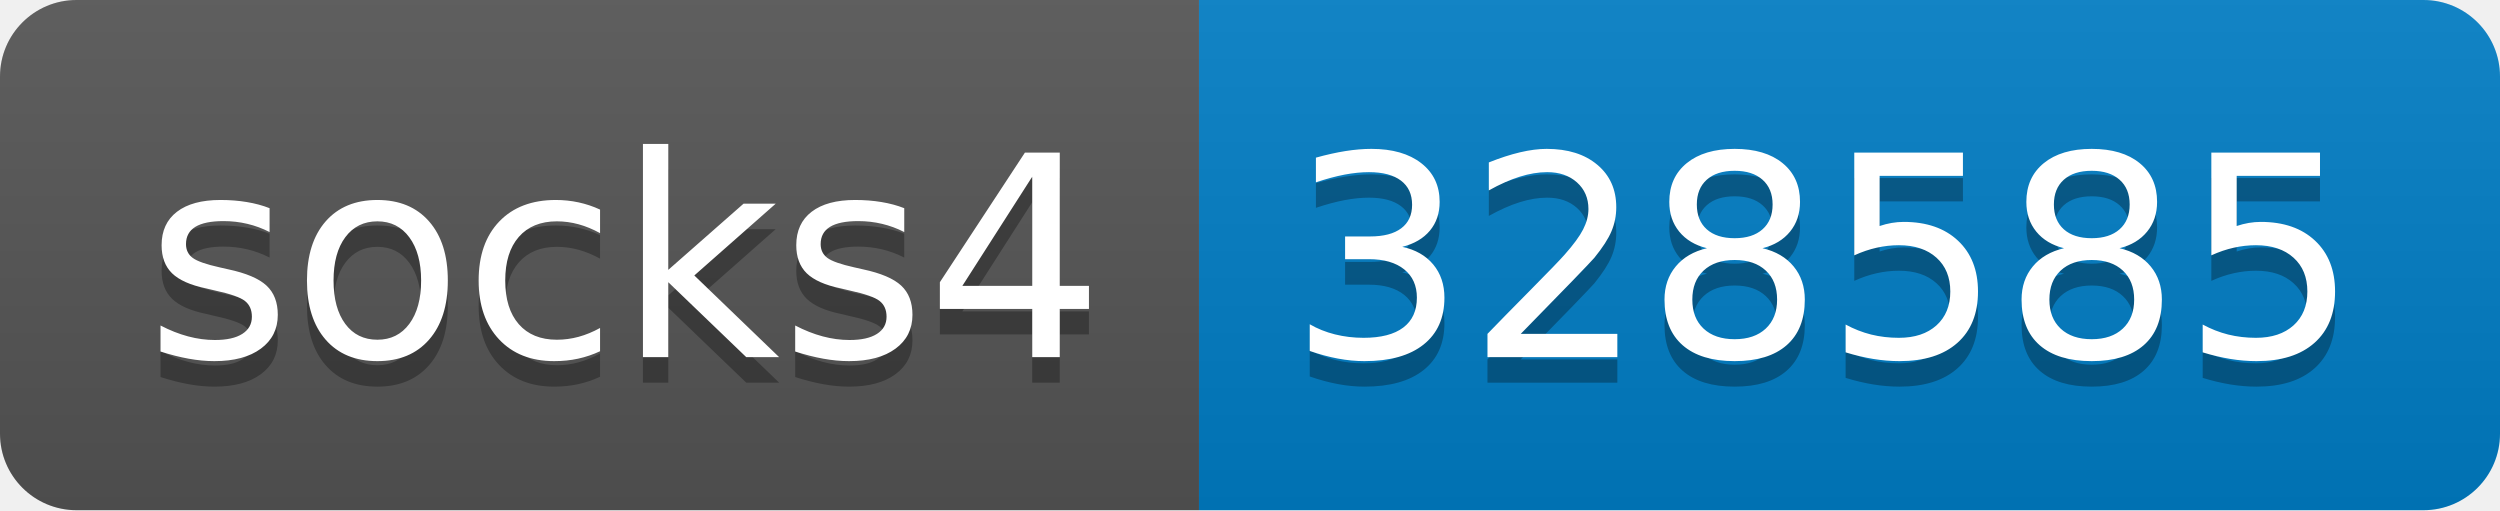
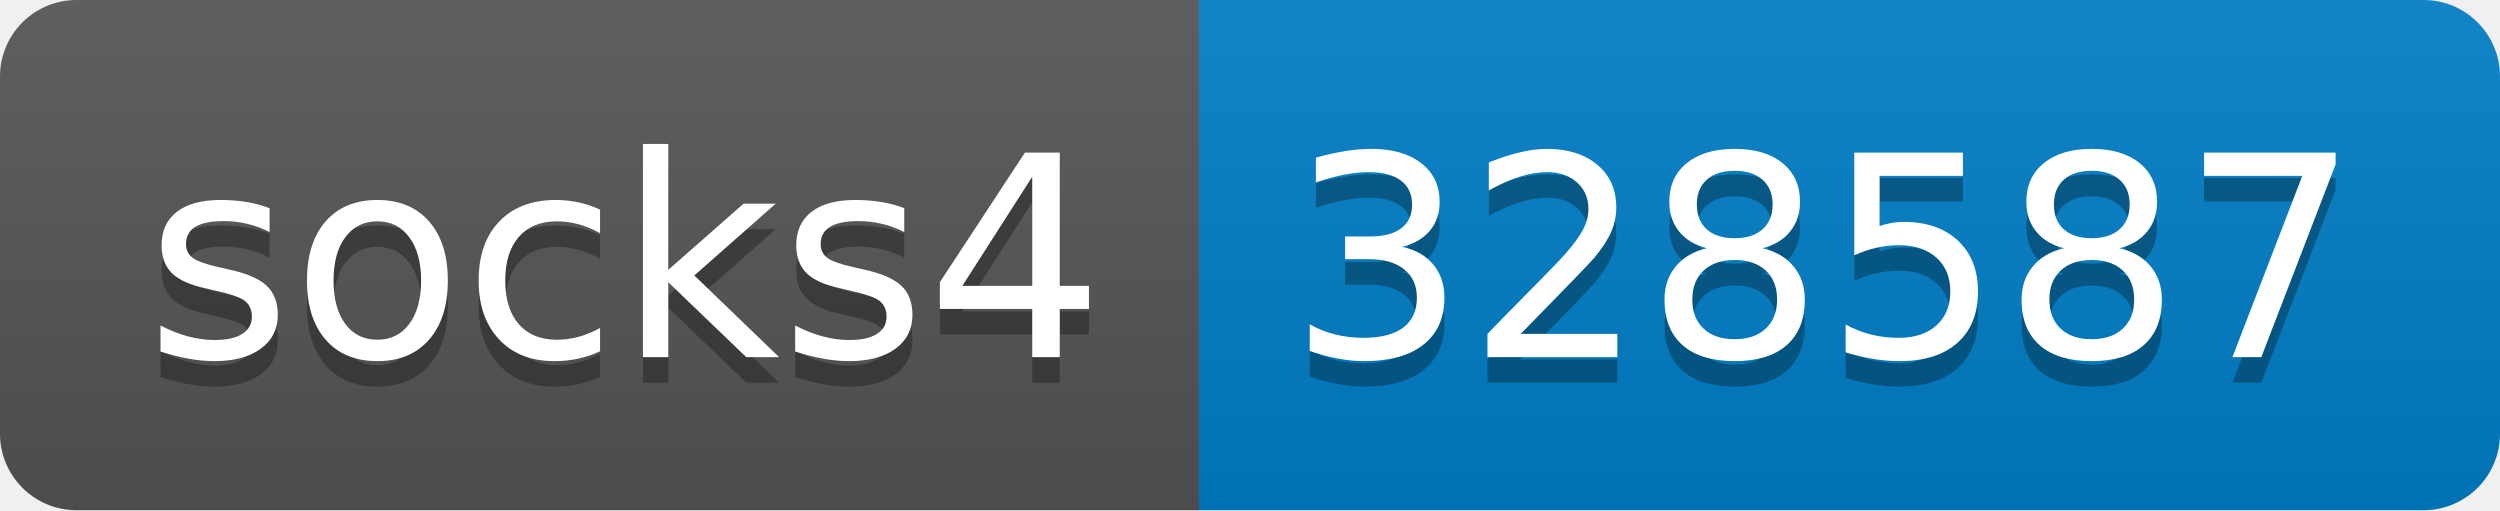
- <svg xmlns="http://www.w3.org/2000/svg" width="98" height="20" role="img" aria-label="socks4: 328585">
+ <svg xmlns="http://www.w3.org/2000/svg" width="98" height="20" role="img" aria-label="socks4: 328587">
  <linearGradient id="s" x2="0" y2="100%">
    <stop offset="0" stop-color="#bbb" stop-opacity=".1" />
    <stop offset="1" stop-opacity=".1" />
  </linearGradient>
  <clipPath id="r">
    <rect width="98" height="20" rx="3" fill="#fff" />
  </clipPath>
  <g clip-path="url(#r)">
    <rect width="47" height="20" fill="#555" />
    <rect x="47" width="51" height="20" fill="#007ec6" />
    <rect width="98" height="20" fill="url(#s)" />
  </g>
  <g fill="#fff" text-anchor="middle" font-family="Verdana,Geneva,DejaVu Sans,sans-serif" text-rendering="geometricPrecision" font-size="110">
    <text aria-hidden="true" x="245" y="150" fill="#010101" fill-opacity=".3" transform="scale(.1)" textLength="370">socks4</text>
    <text x="245" y="140" transform="scale(.1)" fill="#fff" textLength="370">socks4</text>
-     <text aria-hidden="true" x="715" y="150" fill="#010101" fill-opacity=".3" transform="scale(.1)" textLength="410">328585</text>
-     <text x="715" y="140" transform="scale(.1)" fill="#fff" textLength="410">328585</text>
+     <text aria-hidden="true" x="715" y="150" fill="#010101" fill-opacity=".3" transform="scale(.1)" textLength="410">328587</text>
+     <text x="715" y="140" transform="scale(.1)" fill="#fff" textLength="410">328587</text>
  </g>
</svg>
